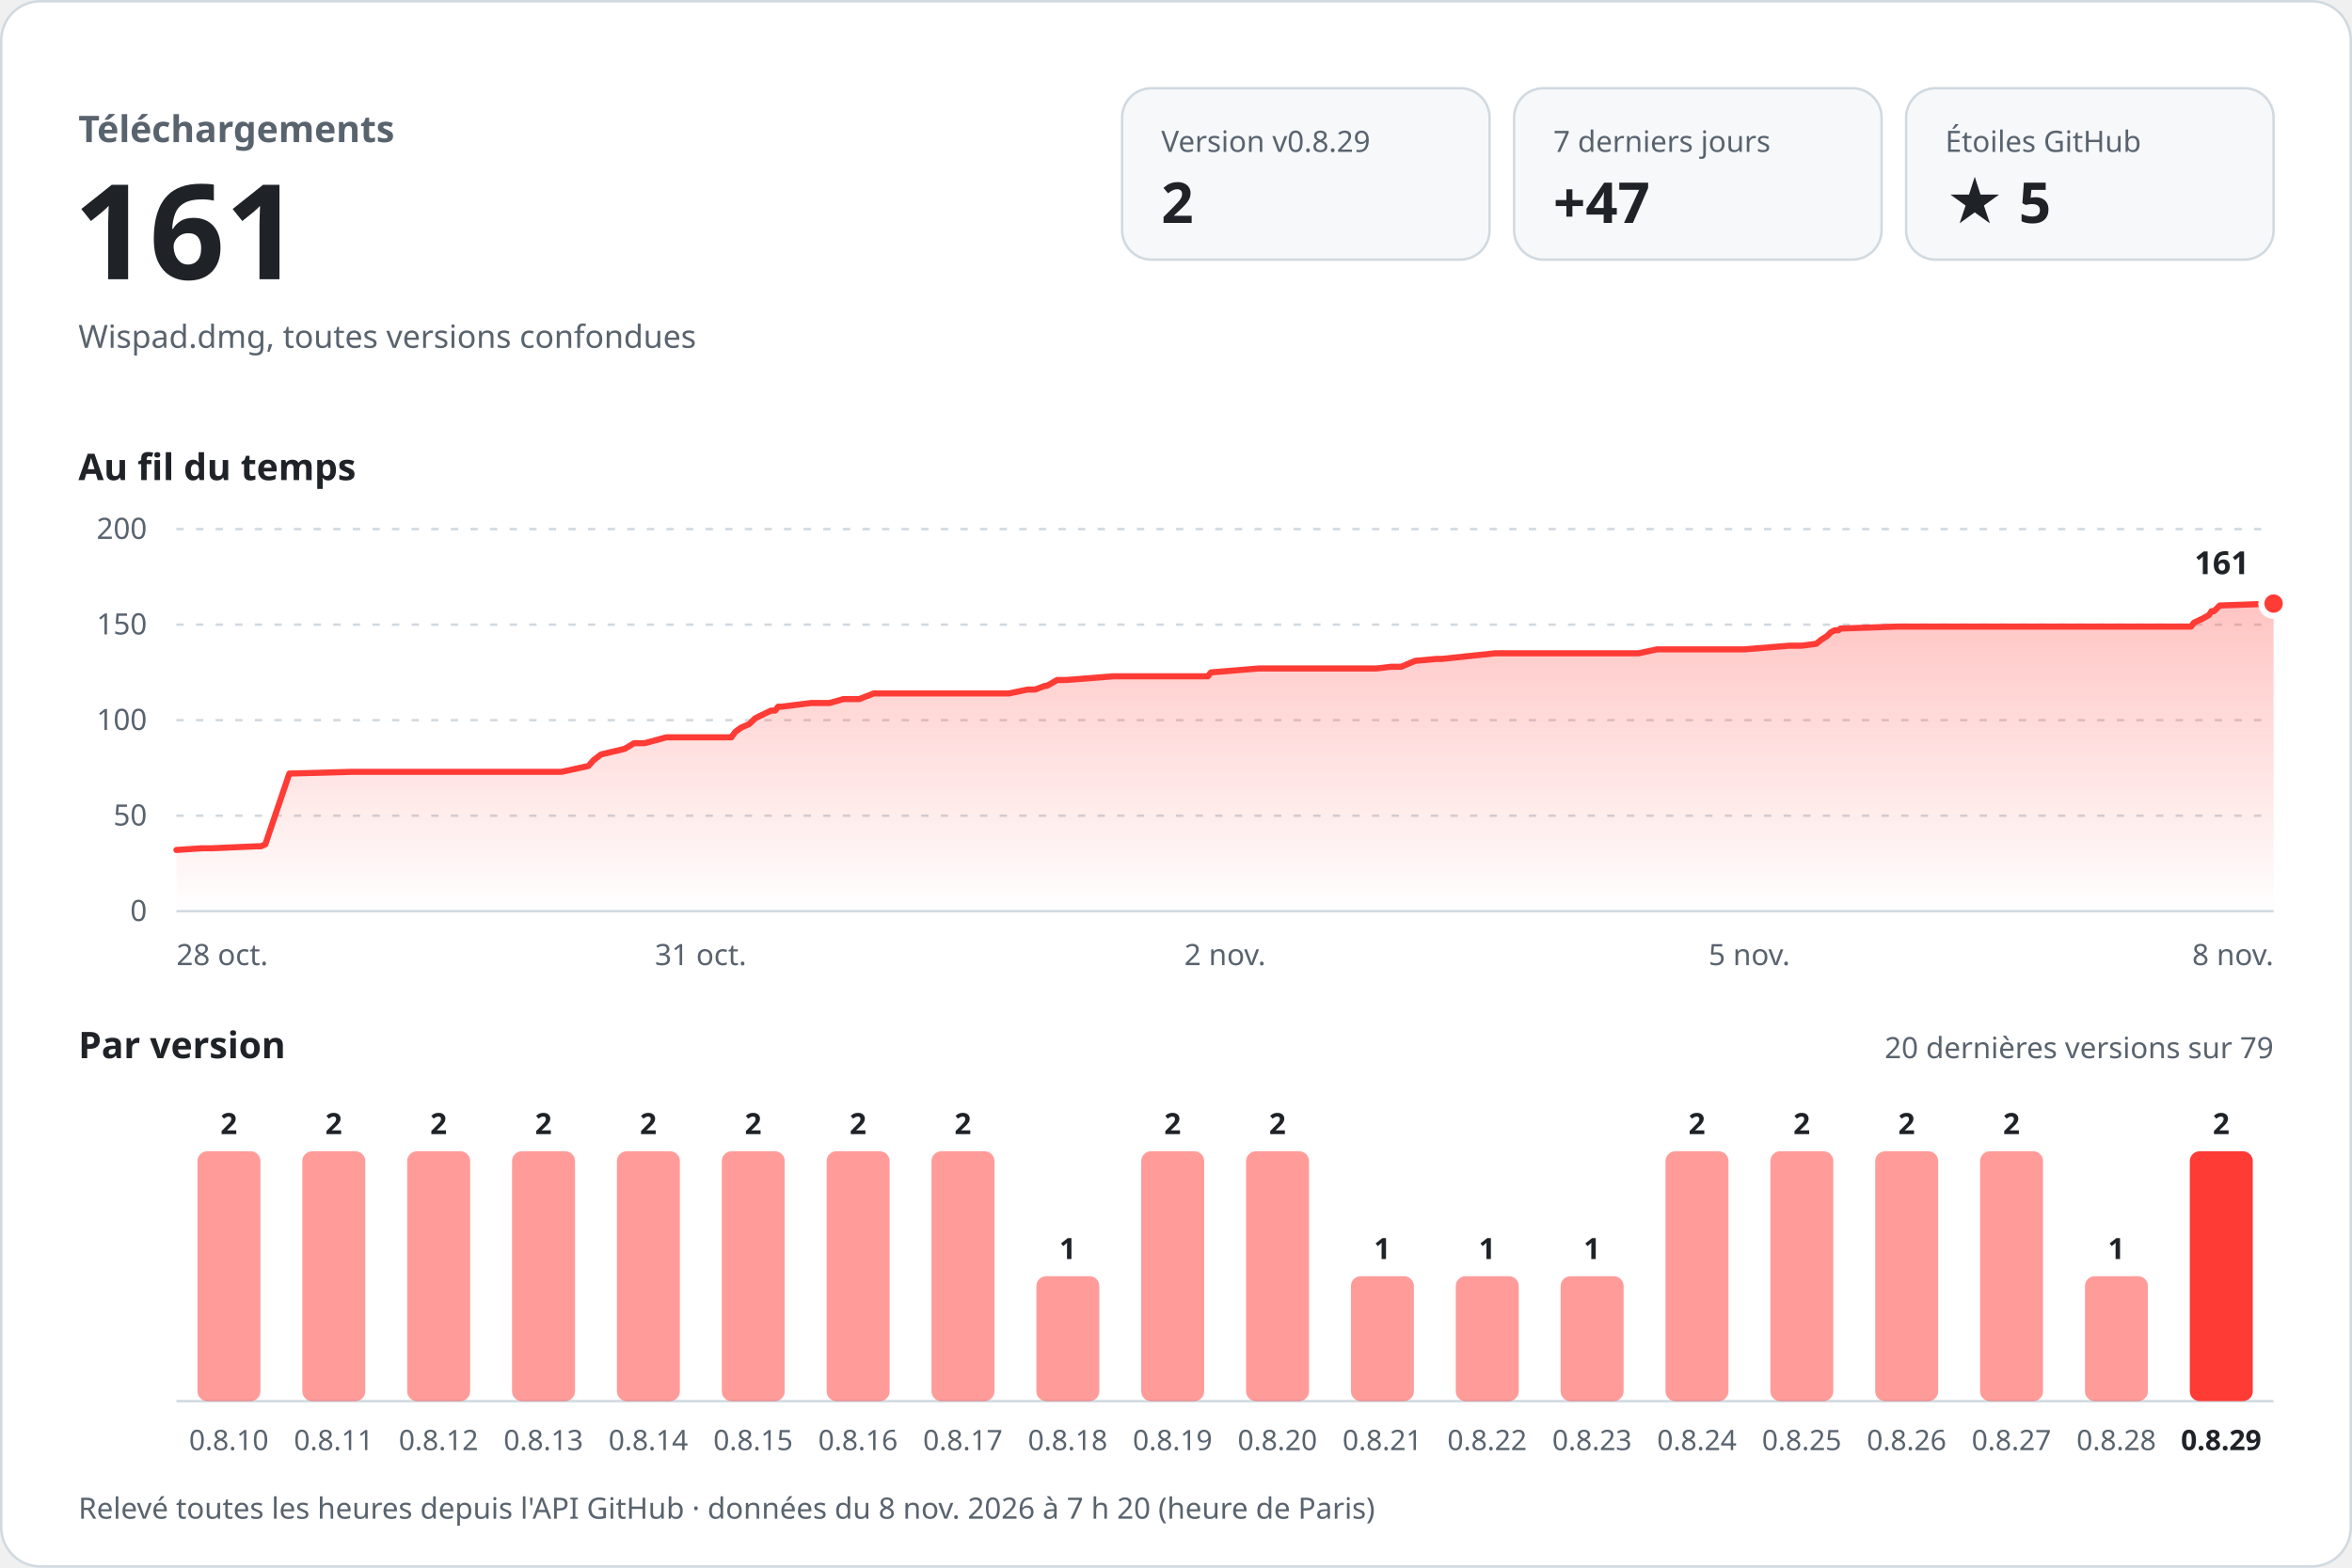
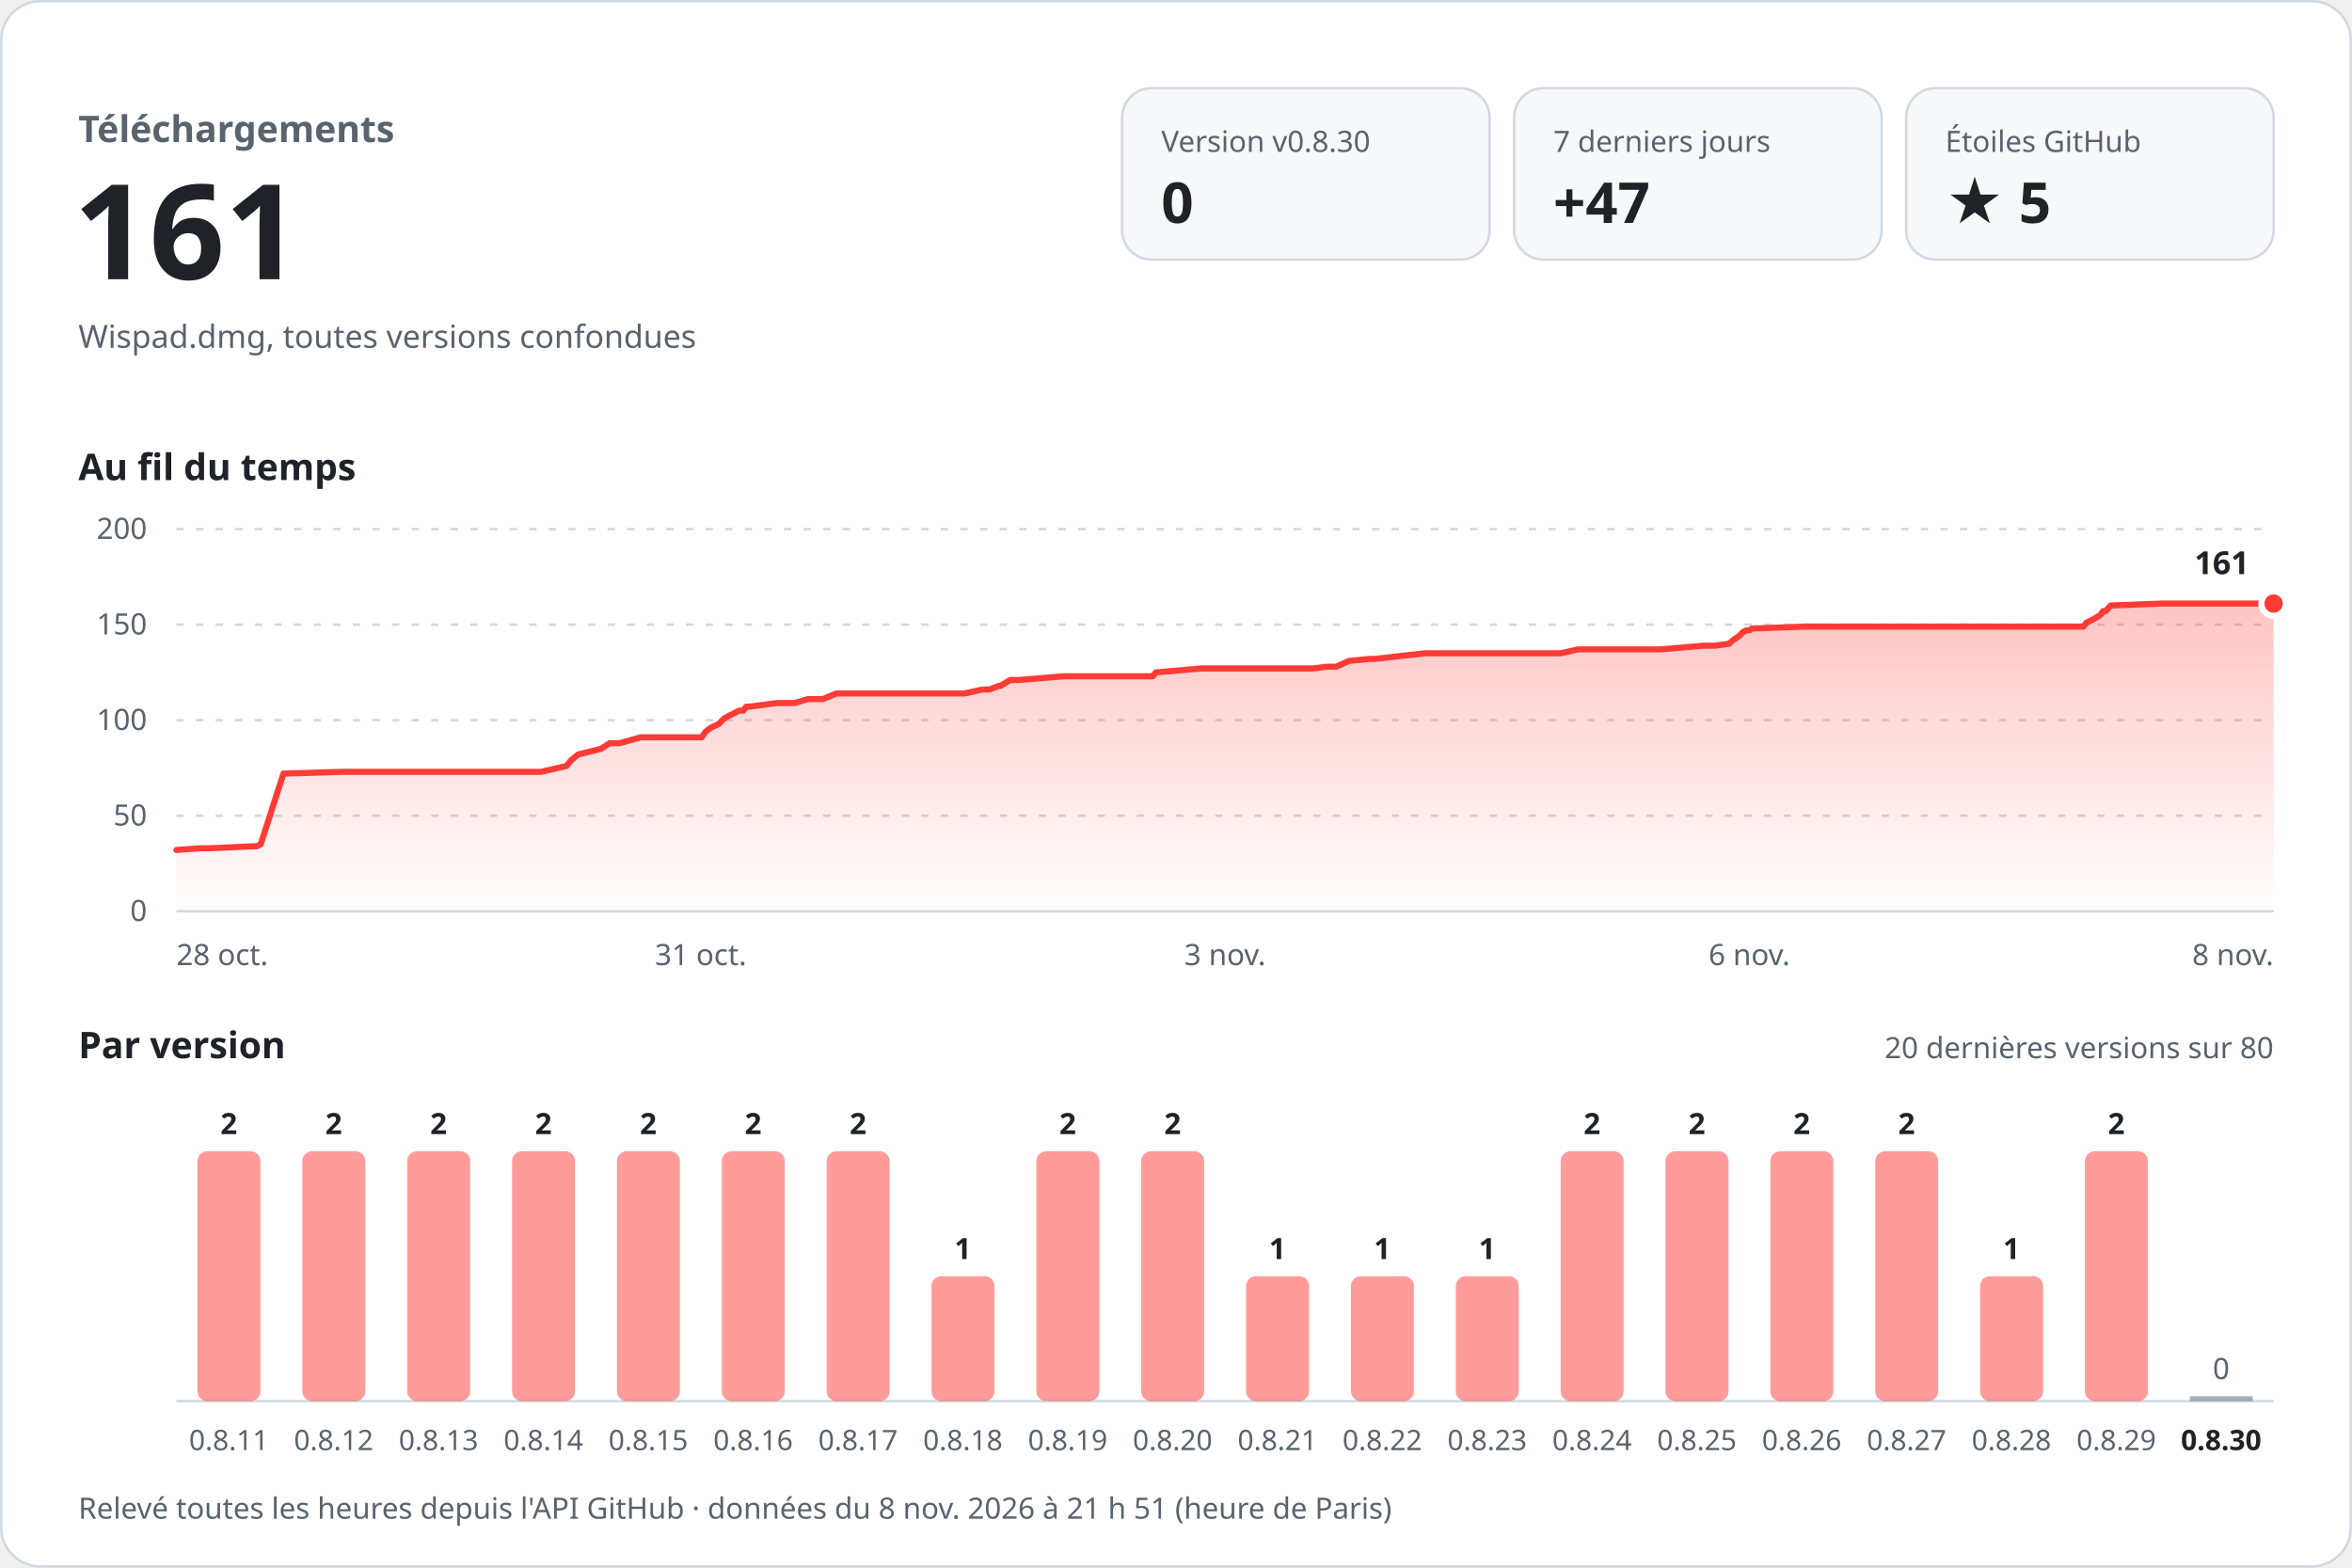
<svg xmlns="http://www.w3.org/2000/svg" width="960" height="640" viewBox="0 0 960 640" role="img" aria-labelledby="titre desc" font-family="-apple-system, BlinkMacSystemFont, 'Segoe UI', 'Noto Sans', Helvetica, Arial, sans-serif" style="font-variant-numeric: tabular-nums">
  <defs>
    <linearGradient id="aire" x1="0" y1="0" x2="0" y2="1">
      <stop offset="0" stop-color="#ff3b36" stop-opacity="0.30" />
      <stop offset="1" stop-color="#ff3b36" stop-opacity="0" />
    </linearGradient>
  </defs>
  <rect x="0.5" y="0.5" width="959" height="639" rx="16" fill="#ffffff" stroke="#d1d9e0" />
  <text x="32.0" y="58.0" font-size="15" font-weight="600" fill="#59636e" text-anchor="start">Téléchargements</text>
  <text x="30.0" y="114.0" font-size="54" font-weight="700" fill="#1f2328" text-anchor="start">161</text>
  <text x="32.0" y="142.0" font-size="13" font-weight="400" fill="#59636e" text-anchor="start">Wispad.dmg, toutes versions confondues</text>
  <rect x="458" y="36" width="150" height="70" rx="12" fill="#f6f8fa" stroke="#d1d9e0" />
-   <text x="474.0" y="62.0" font-size="12" font-weight="500" fill="#59636e" text-anchor="start">Version v0.8.29</text>
-   <text x="474.0" y="91.0" font-size="23" font-weight="700" fill="#1f2328" text-anchor="start">2</text>
+   <text x="474.0" y="62.0" font-size="12" font-weight="500" fill="#59636e" text-anchor="start">Version v0.8.30</text>
+   <text x="474.0" y="91.0" font-size="23" font-weight="700" fill="#1f2328" text-anchor="start">0</text>
  <rect x="618" y="36" width="150" height="70" rx="12" fill="#f6f8fa" stroke="#d1d9e0" />
  <text x="634.0" y="62.0" font-size="12" font-weight="500" fill="#59636e" text-anchor="start">7 derniers jours</text>
  <text x="634.0" y="91.0" font-size="23" font-weight="700" fill="#1f2328" text-anchor="start">+47</text>
  <rect x="778" y="36" width="150" height="70" rx="12" fill="#f6f8fa" stroke="#d1d9e0" />
  <text x="794.0" y="62.0" font-size="12" font-weight="500" fill="#59636e" text-anchor="start">Étoiles GitHub</text>
  <text x="794.0" y="91.0" font-size="23" font-weight="700" fill="#1f2328" text-anchor="start">★ 5</text>
  <text x="32.0" y="196.0" font-size="15" font-weight="600" fill="#1f2328" text-anchor="start">Au fil du temps</text>
  <line x1="72" y1="372.0" x2="928" y2="372.0" stroke="#d1d9e0" />
  <text x="60.0" y="376.0" font-size="12" font-weight="400" fill="#59636e" text-anchor="end">0</text>
  <line x1="72" y1="333.0" x2="928" y2="333.0" stroke="#d1d9e0" stroke-dasharray="3 5" />
  <text x="60.0" y="337.0" font-size="12" font-weight="400" fill="#59636e" text-anchor="end">50</text>
  <line x1="72" y1="294.0" x2="928" y2="294.0" stroke="#d1d9e0" stroke-dasharray="3 5" />
  <text x="60.0" y="298.0" font-size="12" font-weight="400" fill="#59636e" text-anchor="end">100</text>
  <line x1="72" y1="255.0" x2="928" y2="255.0" stroke="#d1d9e0" stroke-dasharray="3 5" />
  <text x="60.0" y="259.0" font-size="12" font-weight="400" fill="#59636e" text-anchor="end">150</text>
  <line x1="72" y1="216.0" x2="928" y2="216.0" stroke="#d1d9e0" stroke-dasharray="3 5" />
  <text x="60.0" y="220.0" font-size="12" font-weight="400" fill="#59636e" text-anchor="end">200</text>
-   <path d="M72.0,347.0 L82.3,346.3 L86.4,346.3 L104.8,345.5 L106.5,345.5 L108.3,344.7 L118.1,315.8 L143.5,315.1 L166.0,315.1 L229.2,315.1 L240.2,312.7 L242.2,310.4 L245.3,308.0 L255.0,305.7 L258.8,303.4 L263.1,303.4 L272.0,301.0 L298.5,301.0 L300.2,298.7 L302.4,297.1 L305.8,295.6 L308.3,293.2 L309.9,292.4 L314.7,290.1 L316.4,290.1 L317.6,288.5 L319.0,288.5 L331.0,287.0 L338.6,287.0 L344.2,285.4 L350.7,285.4 L356.6,283.1 L411.8,283.1 L419.4,281.5 L422.5,281.5 L426.5,280.0 L427.3,280.0 L431.5,277.6 L435.3,277.6 L454.3,276.1 L493.0,276.1 L494.3,274.5 L513.8,272.9 L561.8,272.9 L567.8,272.2 L571.9,272.2 L577.6,269.8 L586.3,269.0 L588.5,269.0 L610.3,266.7 L668.8,266.7 L676.3,265.1 L712.0,265.1 L730.3,263.6 L735.4,263.6 L741.4,262.8 L743.3,261.2 L745.7,259.7 L747.3,258.1 L748.9,257.3 L750.4,257.3 L751.2,256.6 L774.0,255.8 L856.9,255.8 L894.3,255.8 L895.5,254.2 L898.7,252.7 L901.6,251.1 L902.7,249.5 L903.7,249.5 L906.0,247.2 L928.0,246.4 L928.0,372 L72.0,372 Z" fill="url(#aire)" />
-   <path d="M72.0,347.0 L82.3,346.3 L86.4,346.3 L104.8,345.5 L106.5,345.5 L108.3,344.7 L118.1,315.8 L143.5,315.1 L166.0,315.1 L229.2,315.1 L240.2,312.7 L242.2,310.4 L245.3,308.0 L255.0,305.7 L258.8,303.4 L263.1,303.4 L272.0,301.0 L298.5,301.0 L300.2,298.7 L302.4,297.1 L305.8,295.6 L308.3,293.2 L309.9,292.4 L314.7,290.1 L316.4,290.1 L317.6,288.5 L319.0,288.5 L331.0,287.0 L338.6,287.0 L344.2,285.4 L350.7,285.4 L356.6,283.1 L411.8,283.1 L419.4,281.5 L422.5,281.5 L426.5,280.0 L427.3,280.0 L431.5,277.6 L435.3,277.6 L454.3,276.1 L493.0,276.1 L494.3,274.5 L513.8,272.9 L561.8,272.9 L567.8,272.2 L571.9,272.2 L577.6,269.8 L586.3,269.0 L588.5,269.0 L610.3,266.7 L668.8,266.7 L676.3,265.1 L712.0,265.1 L730.3,263.6 L735.4,263.6 L741.4,262.8 L743.3,261.2 L745.7,259.7 L747.3,258.1 L748.9,257.3 L750.4,257.3 L751.2,256.6 L774.0,255.8 L856.9,255.8 L894.3,255.8 L895.5,254.2 L898.7,252.7 L901.6,251.1 L902.7,249.5 L903.7,249.5 L906.0,247.2 L928.0,246.4" fill="none" stroke="#ff3b36" stroke-width="2.5" stroke-linejoin="round" stroke-linecap="round" />
+   <path d="M72.0,347.0 L81.7,346.3 L85.6,346.3 L103.1,345.5 L104.7,345.5 L106.4,344.7 L115.7,315.8 L139.7,315.1 L161.0,315.1 L220.8,315.1 L231.2,312.7 L233.1,310.4 L236.0,308.0 L245.3,305.7 L248.8,303.4 L252.9,303.4 L261.4,301.0 L286.4,301.0 L288.0,298.7 L290.1,297.1 L293.3,295.6 L295.7,293.2 L297.2,292.4 L301.7,290.1 L303.4,290.1 L304.5,288.5 L305.8,288.5 L317.2,287.0 L324.4,287.0 L329.7,285.4 L335.8,285.4 L341.4,283.1 L393.7,283.1 L400.9,281.5 L403.8,281.5 L407.6,280.0 L408.4,280.0 L412.3,277.6 L415.9,277.6 L434.0,276.1 L470.5,276.1 L471.8,274.5 L490.3,272.9 L535.7,272.9 L541.4,272.2 L545.3,272.2 L550.6,269.8 L558.9,269.0 L561.0,269.0 L581.6,266.7 L637.0,266.7 L644.1,265.1 L677.9,265.1 L695.2,263.6 L700.0,263.6 L705.7,262.8 L707.5,261.2 L709.8,259.7 L711.3,258.1 L712.8,257.3 L714.2,257.3 L715.0,256.6 L736.6,255.8 L815.1,255.8 L850.4,255.8 L851.6,254.2 L854.6,252.7 L857.3,251.1 L858.4,249.5 L859.4,249.5 L861.5,247.2 L882.4,246.4 L928.0,246.4 L928.0,372 L72.0,372 Z" fill="url(#aire)" />
+   <path d="M72.0,347.0 L81.7,346.3 L85.6,346.3 L103.1,345.5 L104.7,345.5 L106.4,344.7 L115.7,315.8 L139.7,315.1 L161.0,315.1 L220.8,315.1 L231.2,312.7 L233.1,310.4 L236.0,308.0 L245.3,305.7 L248.8,303.4 L252.9,303.4 L261.4,301.0 L286.4,301.0 L288.0,298.7 L290.1,297.1 L293.3,295.6 L295.7,293.2 L297.2,292.4 L301.7,290.1 L303.4,290.1 L304.5,288.5 L305.8,288.5 L317.2,287.0 L324.4,287.0 L329.7,285.4 L335.8,285.4 L341.4,283.1 L393.7,283.1 L400.9,281.5 L403.8,281.5 L407.6,280.0 L408.4,280.0 L412.3,277.6 L415.9,277.6 L434.0,276.1 L470.5,276.1 L471.8,274.5 L490.3,272.9 L535.7,272.9 L541.4,272.2 L545.3,272.2 L550.6,269.8 L558.9,269.0 L561.0,269.0 L581.6,266.7 L637.0,266.7 L644.1,265.1 L677.9,265.1 L695.2,263.6 L700.0,263.6 L705.7,262.8 L707.5,261.2 L709.8,259.7 L711.3,258.1 L712.8,257.3 L714.2,257.3 L715.0,256.6 L736.6,255.8 L815.1,255.8 L850.4,255.8 L851.6,254.2 L854.6,252.7 L857.3,251.1 L858.4,249.5 L859.4,249.5 L861.5,247.2 L882.4,246.4 L928.0,246.4" fill="none" stroke="#ff3b36" stroke-width="2.5" stroke-linejoin="round" stroke-linecap="round" />
  <circle cx="928.0" cy="246.4" r="5" fill="#ff3b36" stroke="#ffffff" stroke-width="2.5" />
  <text x="918.0" y="234.4" font-size="13" font-weight="700" fill="#1f2328" text-anchor="end" stroke="#ffffff" stroke-width="8" stroke-linejoin="round" paint-order="stroke">161</text>
  <text x="72.0" y="394.0" font-size="12" font-weight="400" fill="#59636e" text-anchor="start">28 oct.</text>
  <text x="286.0" y="394.0" font-size="12" font-weight="400" fill="#59636e" text-anchor="middle">31 oct.</text>
-   <text x="500.0" y="394.0" font-size="12" font-weight="400" fill="#59636e" text-anchor="middle">2 nov.</text>
-   <text x="714.0" y="394.0" font-size="12" font-weight="400" fill="#59636e" text-anchor="middle">5 nov.</text>
+   <text x="500.0" y="394.0" font-size="12" font-weight="400" fill="#59636e" text-anchor="middle">3 nov.</text>
+   <text x="714.0" y="394.0" font-size="12" font-weight="400" fill="#59636e" text-anchor="middle">6 nov.</text>
  <text x="928.0" y="394.0" font-size="12" font-weight="400" fill="#59636e" text-anchor="end">8 nov.</text>
  <text x="32.0" y="432.0" font-size="15" font-weight="600" fill="#1f2328" text-anchor="start">Par version</text>
-   <text x="928.0" y="432.0" font-size="12" font-weight="400" fill="#59636e" text-anchor="end">20 dernières versions sur 79</text>
+   <text x="928.0" y="432.0" font-size="12" font-weight="400" fill="#59636e" text-anchor="end">20 dernières versions sur 80</text>
  <line x1="72" y1="572" x2="928" y2="572" stroke="#d1d9e0" />
  <rect x="80.6" y="470.0" width="25.7" height="102.0" rx="4.0" fill="#ff3b36" fill-opacity="0.5" />
  <text x="93.4" y="463.0" font-size="12" font-weight="600" fill="#1f2328" text-anchor="middle">2</text>
-   <text x="93.4" y="592.0" font-size="11.5" font-weight="400" fill="#59636e" text-anchor="middle">0.8.10</text>
+   <text x="93.4" y="592.0" font-size="11.5" font-weight="400" fill="#59636e" text-anchor="middle">0.8.11</text>
  <rect x="123.4" y="470.0" width="25.7" height="102.0" rx="4.0" fill="#ff3b36" fill-opacity="0.5" />
  <text x="136.2" y="463.0" font-size="12" font-weight="600" fill="#1f2328" text-anchor="middle">2</text>
-   <text x="136.2" y="592.0" font-size="11.5" font-weight="400" fill="#59636e" text-anchor="middle">0.8.11</text>
+   <text x="136.2" y="592.0" font-size="11.5" font-weight="400" fill="#59636e" text-anchor="middle">0.8.12</text>
  <rect x="166.2" y="470.0" width="25.7" height="102.0" rx="4.0" fill="#ff3b36" fill-opacity="0.5" />
  <text x="179.0" y="463.0" font-size="12" font-weight="600" fill="#1f2328" text-anchor="middle">2</text>
-   <text x="179.0" y="592.0" font-size="11.5" font-weight="400" fill="#59636e" text-anchor="middle">0.8.12</text>
+   <text x="179.0" y="592.0" font-size="11.5" font-weight="400" fill="#59636e" text-anchor="middle">0.8.13</text>
  <rect x="209.0" y="470.0" width="25.7" height="102.0" rx="4.0" fill="#ff3b36" fill-opacity="0.5" />
  <text x="221.8" y="463.0" font-size="12" font-weight="600" fill="#1f2328" text-anchor="middle">2</text>
-   <text x="221.8" y="592.0" font-size="11.5" font-weight="400" fill="#59636e" text-anchor="middle">0.8.13</text>
+   <text x="221.8" y="592.0" font-size="11.5" font-weight="400" fill="#59636e" text-anchor="middle">0.8.14</text>
  <rect x="251.8" y="470.0" width="25.7" height="102.0" rx="4.0" fill="#ff3b36" fill-opacity="0.5" />
  <text x="264.6" y="463.0" font-size="12" font-weight="600" fill="#1f2328" text-anchor="middle">2</text>
-   <text x="264.6" y="592.0" font-size="11.5" font-weight="400" fill="#59636e" text-anchor="middle">0.8.14</text>
+   <text x="264.6" y="592.0" font-size="11.5" font-weight="400" fill="#59636e" text-anchor="middle">0.8.15</text>
  <rect x="294.6" y="470.0" width="25.7" height="102.0" rx="4.0" fill="#ff3b36" fill-opacity="0.5" />
  <text x="307.4" y="463.0" font-size="12" font-weight="600" fill="#1f2328" text-anchor="middle">2</text>
-   <text x="307.4" y="592.0" font-size="11.5" font-weight="400" fill="#59636e" text-anchor="middle">0.8.15</text>
+   <text x="307.4" y="592.0" font-size="11.5" font-weight="400" fill="#59636e" text-anchor="middle">0.8.16</text>
  <rect x="337.4" y="470.0" width="25.7" height="102.0" rx="4.0" fill="#ff3b36" fill-opacity="0.5" />
  <text x="350.2" y="463.0" font-size="12" font-weight="600" fill="#1f2328" text-anchor="middle">2</text>
-   <text x="350.2" y="592.0" font-size="11.5" font-weight="400" fill="#59636e" text-anchor="middle">0.8.16</text>
-   <rect x="380.2" y="470.0" width="25.7" height="102.0" rx="4.0" fill="#ff3b36" fill-opacity="0.5" />
-   <text x="393.0" y="463.0" font-size="12" font-weight="600" fill="#1f2328" text-anchor="middle">2</text>
-   <text x="393.0" y="592.0" font-size="11.5" font-weight="400" fill="#59636e" text-anchor="middle">0.8.17</text>
-   <rect x="423.0" y="521.0" width="25.7" height="51.0" rx="4.0" fill="#ff3b36" fill-opacity="0.5" />
-   <text x="435.8" y="514.0" font-size="12" font-weight="600" fill="#1f2328" text-anchor="middle">1</text>
-   <text x="435.8" y="592.0" font-size="11.5" font-weight="400" fill="#59636e" text-anchor="middle">0.8.18</text>
+   <text x="350.2" y="592.0" font-size="11.5" font-weight="400" fill="#59636e" text-anchor="middle">0.8.17</text>
+   <rect x="380.2" y="521.0" width="25.7" height="51.0" rx="4.0" fill="#ff3b36" fill-opacity="0.5" />
+   <text x="393.0" y="514.0" font-size="12" font-weight="600" fill="#1f2328" text-anchor="middle">1</text>
+   <text x="393.0" y="592.0" font-size="11.5" font-weight="400" fill="#59636e" text-anchor="middle">0.8.18</text>
+   <rect x="423.0" y="470.0" width="25.7" height="102.0" rx="4.0" fill="#ff3b36" fill-opacity="0.5" />
+   <text x="435.8" y="463.0" font-size="12" font-weight="600" fill="#1f2328" text-anchor="middle">2</text>
+   <text x="435.8" y="592.0" font-size="11.5" font-weight="400" fill="#59636e" text-anchor="middle">0.8.19</text>
  <rect x="465.8" y="470.0" width="25.7" height="102.0" rx="4.0" fill="#ff3b36" fill-opacity="0.5" />
  <text x="478.6" y="463.0" font-size="12" font-weight="600" fill="#1f2328" text-anchor="middle">2</text>
-   <text x="478.6" y="592.0" font-size="11.5" font-weight="400" fill="#59636e" text-anchor="middle">0.8.19</text>
-   <rect x="508.6" y="470.0" width="25.7" height="102.0" rx="4.0" fill="#ff3b36" fill-opacity="0.5" />
-   <text x="521.4" y="463.0" font-size="12" font-weight="600" fill="#1f2328" text-anchor="middle">2</text>
-   <text x="521.4" y="592.0" font-size="11.5" font-weight="400" fill="#59636e" text-anchor="middle">0.8.20</text>
+   <text x="478.6" y="592.0" font-size="11.5" font-weight="400" fill="#59636e" text-anchor="middle">0.8.20</text>
+   <rect x="508.6" y="521.0" width="25.7" height="51.0" rx="4.0" fill="#ff3b36" fill-opacity="0.5" />
+   <text x="521.4" y="514.0" font-size="12" font-weight="600" fill="#1f2328" text-anchor="middle">1</text>
+   <text x="521.4" y="592.0" font-size="11.5" font-weight="400" fill="#59636e" text-anchor="middle">0.8.21</text>
  <rect x="551.4" y="521.0" width="25.7" height="51.0" rx="4.0" fill="#ff3b36" fill-opacity="0.5" />
  <text x="564.2" y="514.0" font-size="12" font-weight="600" fill="#1f2328" text-anchor="middle">1</text>
-   <text x="564.2" y="592.0" font-size="11.5" font-weight="400" fill="#59636e" text-anchor="middle">0.8.21</text>
+   <text x="564.2" y="592.0" font-size="11.5" font-weight="400" fill="#59636e" text-anchor="middle">0.8.22</text>
  <rect x="594.2" y="521.0" width="25.7" height="51.0" rx="4.0" fill="#ff3b36" fill-opacity="0.5" />
  <text x="607.0" y="514.0" font-size="12" font-weight="600" fill="#1f2328" text-anchor="middle">1</text>
-   <text x="607.0" y="592.0" font-size="11.5" font-weight="400" fill="#59636e" text-anchor="middle">0.8.22</text>
-   <rect x="637.0" y="521.0" width="25.7" height="51.0" rx="4.0" fill="#ff3b36" fill-opacity="0.5" />
-   <text x="649.8" y="514.0" font-size="12" font-weight="600" fill="#1f2328" text-anchor="middle">1</text>
-   <text x="649.8" y="592.0" font-size="11.5" font-weight="400" fill="#59636e" text-anchor="middle">0.8.23</text>
+   <text x="607.0" y="592.0" font-size="11.5" font-weight="400" fill="#59636e" text-anchor="middle">0.8.23</text>
+   <rect x="637.0" y="470.0" width="25.7" height="102.0" rx="4.0" fill="#ff3b36" fill-opacity="0.5" />
+   <text x="649.8" y="463.0" font-size="12" font-weight="600" fill="#1f2328" text-anchor="middle">2</text>
+   <text x="649.8" y="592.0" font-size="11.5" font-weight="400" fill="#59636e" text-anchor="middle">0.8.24</text>
  <rect x="679.8" y="470.0" width="25.7" height="102.0" rx="4.0" fill="#ff3b36" fill-opacity="0.5" />
  <text x="692.6" y="463.0" font-size="12" font-weight="600" fill="#1f2328" text-anchor="middle">2</text>
-   <text x="692.6" y="592.0" font-size="11.5" font-weight="400" fill="#59636e" text-anchor="middle">0.8.24</text>
+   <text x="692.6" y="592.0" font-size="11.5" font-weight="400" fill="#59636e" text-anchor="middle">0.8.25</text>
  <rect x="722.6" y="470.0" width="25.7" height="102.0" rx="4.0" fill="#ff3b36" fill-opacity="0.5" />
  <text x="735.4" y="463.0" font-size="12" font-weight="600" fill="#1f2328" text-anchor="middle">2</text>
-   <text x="735.4" y="592.0" font-size="11.5" font-weight="400" fill="#59636e" text-anchor="middle">0.8.25</text>
+   <text x="735.4" y="592.0" font-size="11.5" font-weight="400" fill="#59636e" text-anchor="middle">0.8.26</text>
  <rect x="765.4" y="470.0" width="25.7" height="102.0" rx="4.0" fill="#ff3b36" fill-opacity="0.5" />
  <text x="778.2" y="463.0" font-size="12" font-weight="600" fill="#1f2328" text-anchor="middle">2</text>
-   <text x="778.2" y="592.0" font-size="11.5" font-weight="400" fill="#59636e" text-anchor="middle">0.8.26</text>
-   <rect x="808.2" y="470.0" width="25.7" height="102.0" rx="4.0" fill="#ff3b36" fill-opacity="0.5" />
-   <text x="821.0" y="463.0" font-size="12" font-weight="600" fill="#1f2328" text-anchor="middle">2</text>
-   <text x="821.0" y="592.0" font-size="11.5" font-weight="400" fill="#59636e" text-anchor="middle">0.8.27</text>
-   <rect x="851.0" y="521.0" width="25.7" height="51.0" rx="4.0" fill="#ff3b36" fill-opacity="0.5" />
-   <text x="863.8" y="514.0" font-size="12" font-weight="600" fill="#1f2328" text-anchor="middle">1</text>
-   <text x="863.8" y="592.0" font-size="11.5" font-weight="400" fill="#59636e" text-anchor="middle">0.8.28</text>
-   <rect x="893.8" y="470.0" width="25.7" height="102.0" rx="4.0" fill="#ff3b36" fill-opacity="1" />
-   <text x="906.6" y="463.0" font-size="12" font-weight="600" fill="#1f2328" text-anchor="middle">2</text>
-   <text x="906.6" y="592.0" font-size="11.5" font-weight="600" fill="#1f2328" text-anchor="middle">0.8.29</text>
-   <text x="32.0" y="620.0" font-size="12" font-weight="400" fill="#59636e" text-anchor="start">Relevé toutes les heures depuis l'API GitHub · données du 8 nov. 2026 à 7 h 20 (heure de Paris)</text>
+   <text x="778.2" y="592.0" font-size="11.5" font-weight="400" fill="#59636e" text-anchor="middle">0.8.27</text>
+   <rect x="808.2" y="521.0" width="25.7" height="51.0" rx="4.0" fill="#ff3b36" fill-opacity="0.5" />
+   <text x="821.0" y="514.0" font-size="12" font-weight="600" fill="#1f2328" text-anchor="middle">1</text>
+   <text x="821.0" y="592.0" font-size="11.5" font-weight="400" fill="#59636e" text-anchor="middle">0.8.28</text>
+   <rect x="851.0" y="470.0" width="25.7" height="102.0" rx="4.0" fill="#ff3b36" fill-opacity="0.5" />
+   <text x="863.8" y="463.0" font-size="12" font-weight="600" fill="#1f2328" text-anchor="middle">2</text>
+   <text x="863.8" y="592.0" font-size="11.5" font-weight="400" fill="#59636e" text-anchor="middle">0.8.29</text>
+   <rect x="893.8" y="570.0" width="25.7" height="2" fill="#59636e" fill-opacity="0.5" />
+   <text x="906.6" y="563.0" font-size="12" font-weight="500" fill="#59636e" text-anchor="middle">0</text>
+   <text x="906.6" y="592.0" font-size="11.5" font-weight="600" fill="#1f2328" text-anchor="middle">0.8.30</text>
+   <text x="32.0" y="620.0" font-size="12" font-weight="400" fill="#59636e" text-anchor="start">Relevé toutes les heures depuis l'API GitHub · données du 8 nov. 2026 à 21 h 51 (heure de Paris)</text>
</svg>
